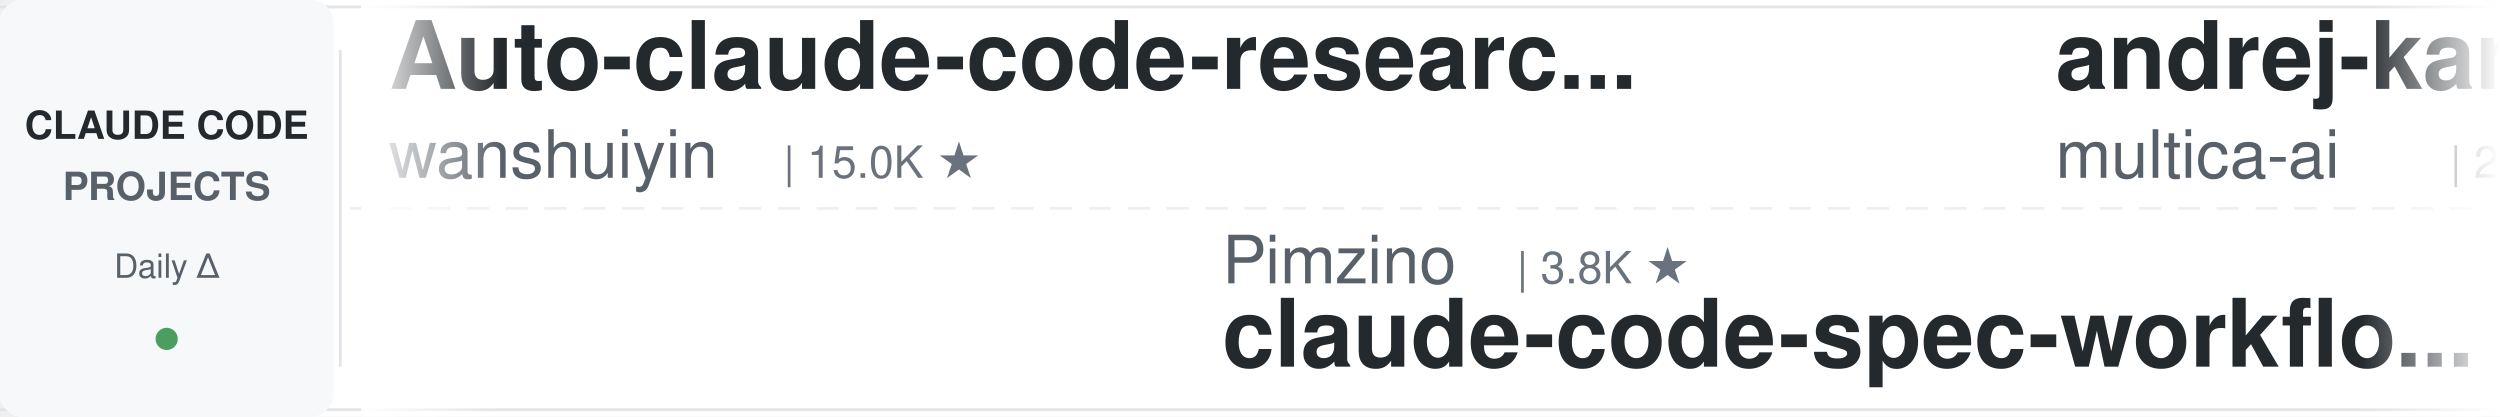
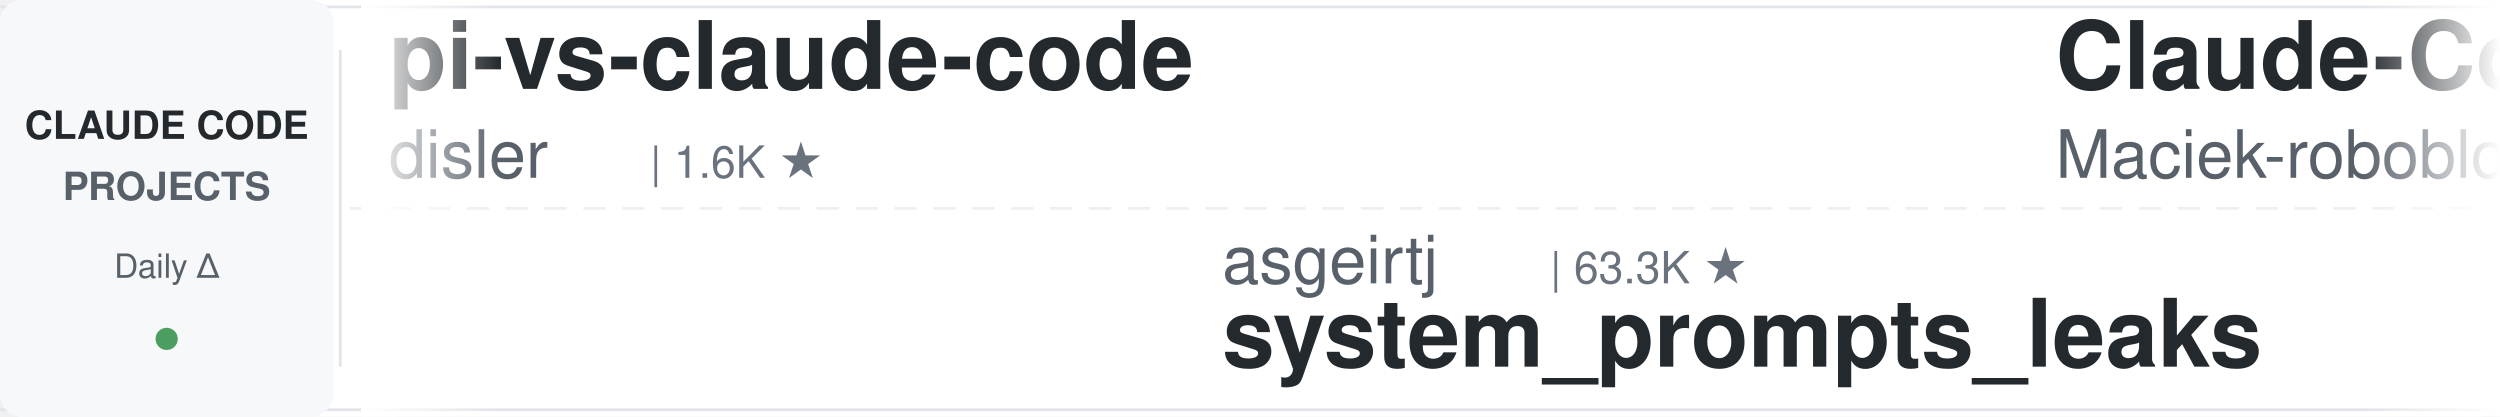
<svg xmlns="http://www.w3.org/2000/svg" width="900" height="150">
  <defs>
    <linearGradient id="leftFade" x1="0%" y1="0%" x2="100%" y2="0%">
      <stop offset="0%" style="stop-color:#ffffff;stop-opacity:1" />
      <stop offset="100%" style="stop-color:#ffffff;stop-opacity:0" />
    </linearGradient>
    <linearGradient id="rightFade" x1="0%" y1="0%" x2="100%" y2="0%">
      <stop offset="0%" style="stop-color:#ffffff;stop-opacity:0" />
      <stop offset="100%" style="stop-color:#ffffff;stop-opacity:1" />
    </linearGradient>
  </defs>
  <rect width="900" height="150" fill="#ffffff" rx="8" />
  <rect x="0" y="2" width="900" height="1" fill="#e1e4e8" />
  <rect x="0" y="147" width="900" height="1" fill="#e1e4e8" />
  <line x1="0" y1="75" x2="900" y2="75" stroke="#e1e4e8" stroke-width="1" stroke-dasharray="8 6" opacity="0.6" />
  <rect x="0" y="0" width="120" height="150" fill="#f6f8fa" rx="8" />
  <text x="60" y="50" font-family="-apple-system, BlinkMacSystemFont, 'Segoe UI', Helvetica, Arial, sans-serif" font-size="14" font-weight="600" fill="#24292e" text-anchor="middle">CLAUDE CODE</text>
  <text x="60" y="72" font-family="-apple-system, BlinkMacSystemFont, 'Segoe UI', Helvetica, Arial, sans-serif" font-size="14" font-weight="600" fill="#586069" text-anchor="middle">PROJECTS</text>
  <text x="60" y="100" font-family="-apple-system, BlinkMacSystemFont, 'Segoe UI', Helvetica, Arial, sans-serif" font-size="12" font-weight="500" fill="#586069" text-anchor="middle">Daily Δ</text>
  <circle cx="60" cy="122" r="4" fill="#22863a" opacity="0.8" />
  <rect x="122" y="18" width="1" height="114" fill="#e1e4e8" />
  <clipPath id="tickerClip">
    <rect x="130" y="0" width="770" height="150" />
  </clipPath>
  <g clip-path="url(#tickerClip)">
    <g id="tickerItems">
      <animateTransform attributeName="transform" attributeType="XML" type="translate" from="0 0" to="-3000 0" dur="54s" repeatCount="indefinite" />
      <g transform="translate(0, 0)">
+         <text x="140" y="32" font-family="-apple-system, BlinkMacSystemFont, 'Segoe UI', Helvetica, Arial, sans-serif" font-size="34" font-weight="600" fill="#24292e">pi-vs-claude-code</text>
+         <text x="140" y="64" font-family="-apple-system, BlinkMacSystemFont, 'Segoe UI', Helvetica, Arial, sans-serif" font-size="24" font-weight="400" fill="#586069">disler</text>
+         <text x="234" y="64" font-family="-apple-system, BlinkMacSystemFont, 'Segoe UI', Helvetica, Arial, sans-serif" font-size="16" font-weight="500" fill="#6a737d">| 1.6K ★</text>
+       </g>
+       <g transform="translate(300, 0)">
+         <text x="140" y="102" font-family="-apple-system, BlinkMacSystemFont, 'Segoe UI', Helvetica, Arial, sans-serif" font-size="24" font-weight="400" fill="#586069">asgeirtj</text>
+         <text x="258" y="102" font-family="-apple-system, BlinkMacSystemFont, 'Segoe UI', Helvetica, Arial, sans-serif" font-size="16" font-weight="500" fill="#6a737d">| 63.3K ★</text>
+         <text x="140" y="132" font-family="-apple-system, BlinkMacSystemFont, 'Segoe UI', Helvetica, Arial, sans-serif" font-size="34" font-weight="600" fill="#24292e">system_prompts_leaks</text>
+       </g>
+       <g transform="translate(600, 0)">
+         <text x="140" y="32" font-family="-apple-system, BlinkMacSystemFont, 'Segoe UI', Helvetica, Arial, sans-serif" font-size="34" font-weight="600" fill="#24292e">Claude-Code-Usage-Monito...</text>
+         <text x="140" y="64" font-family="-apple-system, BlinkMacSystemFont, 'Segoe UI', Helvetica, Arial, sans-serif" font-size="24" font-weight="400" fill="#586069">Maciek-roboblog</text>
+         <text x="342" y="64" font-family="-apple-system, BlinkMacSystemFont, 'Segoe UI', Helvetica, Arial, sans-serif" font-size="16" font-weight="500" fill="#6a737d">| 8.6K ★</text>
+       </g>
+       <g transform="translate(900, 0)">
+         <text x="140" y="102" font-family="-apple-system, BlinkMacSystemFont, 'Segoe UI', Helvetica, Arial, sans-serif" font-size="24" font-weight="400" fill="#586069">Windy3f3f3f3f</text>
+         <text x="318" y="102" font-family="-apple-system, BlinkMacSystemFont, 'Segoe UI', Helvetica, Arial, sans-serif" font-size="16" font-weight="500" fill="#6a737d">| 3.5K ★</text>
+         <text x="140" y="132" font-family="-apple-system, BlinkMacSystemFont, 'Segoe UI', Helvetica, Arial, sans-serif" font-size="34" font-weight="600" fill="#24292e">how-claude-code-works</text>
+       </g>
+       <g transform="translate(1200, 0)">
+         <text x="140" y="32" font-family="-apple-system, BlinkMacSystemFont, 'Segoe UI', Helvetica, Arial, sans-serif" font-size="34" font-weight="600" fill="#24292e">claude-code-cli</text>
+         <text x="140" y="64" font-family="-apple-system, BlinkMacSystemFont, 'Segoe UI', Helvetica, Arial, sans-serif" font-size="24" font-weight="400" fill="#586069">huangserva</text>
+         <text x="282" y="64" font-family="-apple-system, BlinkMacSystemFont, 'Segoe UI', Helvetica, Arial, sans-serif" font-size="16" font-weight="500" fill="#6a737d">| 622 ★</text>
+       </g>
+       <g transform="translate(1500, 0)">
+         <text x="140" y="102" font-family="-apple-system, BlinkMacSystemFont, 'Segoe UI', Helvetica, Arial, sans-serif" font-size="24" font-weight="400" fill="#586069">1rgs</text>
+         <text x="210" y="102" font-family="-apple-system, BlinkMacSystemFont, 'Segoe UI', Helvetica, Arial, sans-serif" font-size="16" font-weight="500" fill="#6a737d">| 3.7K ★</text>
+         <text x="140" y="132" font-family="-apple-system, BlinkMacSystemFont, 'Segoe UI', Helvetica, Arial, sans-serif" font-size="34" font-weight="600" fill="#24292e">claude-code-proxy</text>
+       </g>
+       <g transform="translate(1800, 0)">
+         <text x="140" y="32" font-family="-apple-system, BlinkMacSystemFont, 'Segoe UI', Helvetica, Arial, sans-serif" font-size="34" font-weight="600" fill="#24292e">awesome-claude-code-suba...</text>
+         <text x="140" y="64" font-family="-apple-system, BlinkMacSystemFont, 'Segoe UI', Helvetica, Arial, sans-serif" font-size="24" font-weight="400" fill="#586069">VoltAgent</text>
+         <text x="270" y="64" font-family="-apple-system, BlinkMacSystemFont, 'Segoe UI', Helvetica, Arial, sans-serif" font-size="16" font-weight="500" fill="#6a737d">| 24.5K ★</text>
+       </g>
+       <g transform="translate(2100, 0)">
+         <text x="140" y="102" font-family="-apple-system, BlinkMacSystemFont, 'Segoe UI', Helvetica, Arial, sans-serif" font-size="24" font-weight="400" fill="#586069">Yuyz0112</text>
+         <text x="258" y="102" font-family="-apple-system, BlinkMacSystemFont, 'Segoe UI', Helvetica, Arial, sans-serif" font-size="16" font-weight="500" fill="#6a737d">| 2.4K ★</text>
+         <text x="140" y="132" font-family="-apple-system, BlinkMacSystemFont, 'Segoe UI', Helvetica, Arial, sans-serif" font-size="34" font-weight="600" fill="#24292e">claude-code-reverse</text>
+       </g>
+       <g transform="translate(2400, 0)">
        <text x="140" y="32" font-family="-apple-system, BlinkMacSystemFont, 'Segoe UI', Helvetica, Arial, sans-serif" font-size="34" font-weight="600" fill="#24292e">Auto-claude-code-researc...</text>
        <text x="140" y="64" font-family="-apple-system, BlinkMacSystemFont, 'Segoe UI', Helvetica, Arial, sans-serif" font-size="24" font-weight="400" fill="#586069">wanshuiyin</text>
        <text x="282" y="64" font-family="-apple-system, BlinkMacSystemFont, 'Segoe UI', Helvetica, Arial, sans-serif" font-size="16" font-weight="500" fill="#6a737d">| 15.0K ★</text>
      </g>
-       <g transform="translate(300, 0)">
-         <text x="140" y="102" font-family="-apple-system, BlinkMacSystemFont, 'Segoe UI', Helvetica, Arial, sans-serif" font-size="24" font-weight="400" fill="#586069">Pimzino</text>
-         <text x="246" y="102" font-family="-apple-system, BlinkMacSystemFont, 'Segoe UI', Helvetica, Arial, sans-serif" font-size="16" font-weight="500" fill="#6a737d">| 3.8K ★</text>
-         <text x="140" y="132" font-family="-apple-system, BlinkMacSystemFont, 'Segoe UI', Helvetica, Arial, sans-serif" font-size="34" font-weight="600" fill="#24292e">claude-code-spec-workflo...</text>
+       <g transform="translate(2700, 0)">
+         <text x="140" y="102" font-family="-apple-system, BlinkMacSystemFont, 'Segoe UI', Helvetica, Arial, sans-serif" font-size="24" font-weight="400" fill="#586069">darcyegb</text>
+         <text x="258" y="102" font-family="-apple-system, BlinkMacSystemFont, 'Segoe UI', Helvetica, Arial, sans-serif" font-size="16" font-weight="500" fill="#6a737d">| 760 ★</text>
+         <text x="140" y="132" font-family="-apple-system, BlinkMacSystemFont, 'Segoe UI', Helvetica, Arial, sans-serif" font-size="34" font-weight="600" fill="#24292e">ClaudeCodeAgents</text>
      </g>
-       <g transform="translate(600, 0)">
-         <text x="140" y="32" font-family="-apple-system, BlinkMacSystemFont, 'Segoe UI', Helvetica, Arial, sans-serif" font-size="34" font-weight="600" fill="#24292e">andrej-karpathy-skills</text>
-         <text x="140" y="64" font-family="-apple-system, BlinkMacSystemFont, 'Segoe UI', Helvetica, Arial, sans-serif" font-size="24" font-weight="400" fill="#586069">multica-ai</text>
-         <text x="282" y="64" font-family="-apple-system, BlinkMacSystemFont, 'Segoe UI', Helvetica, Arial, sans-serif" font-size="16" font-weight="500" fill="#6a737d">| 204.9K ★</text>
+       <g transform="translate(3000, 0)">
+         <text x="140" y="32" font-family="-apple-system, BlinkMacSystemFont, 'Segoe UI', Helvetica, Arial, sans-serif" font-size="34" font-weight="600" fill="#24292e">pi-vs-claude-code</text>
+         <text x="140" y="64" font-family="-apple-system, BlinkMacSystemFont, 'Segoe UI', Helvetica, Arial, sans-serif" font-size="24" font-weight="400" fill="#586069">disler</text>
+         <text x="234" y="64" font-family="-apple-system, BlinkMacSystemFont, 'Segoe UI', Helvetica, Arial, sans-serif" font-size="16" font-weight="500" fill="#6a737d">| 1.6K ★</text>
      </g>
-       <g transform="translate(900, 0)">
-         <text x="140" y="102" font-family="-apple-system, BlinkMacSystemFont, 'Segoe UI', Helvetica, Arial, sans-serif" font-size="24" font-weight="400" fill="#586069">huangserva</text>
-         <text x="282" y="102" font-family="-apple-system, BlinkMacSystemFont, 'Segoe UI', Helvetica, Arial, sans-serif" font-size="16" font-weight="500" fill="#6a737d">| 621 ★</text>
-         <text x="140" y="132" font-family="-apple-system, BlinkMacSystemFont, 'Segoe UI', Helvetica, Arial, sans-serif" font-size="34" font-weight="600" fill="#24292e">claude-code-cli</text>
+       <g transform="translate(3300, 0)">
+         <text x="140" y="102" font-family="-apple-system, BlinkMacSystemFont, 'Segoe UI', Helvetica, Arial, sans-serif" font-size="24" font-weight="400" fill="#586069">asgeirtj</text>
+         <text x="258" y="102" font-family="-apple-system, BlinkMacSystemFont, 'Segoe UI', Helvetica, Arial, sans-serif" font-size="16" font-weight="500" fill="#6a737d">| 63.3K ★</text>
+         <text x="140" y="132" font-family="-apple-system, BlinkMacSystemFont, 'Segoe UI', Helvetica, Arial, sans-serif" font-size="34" font-weight="600" fill="#24292e">system_prompts_leaks</text>
      </g>
-       <g transform="translate(1200, 0)">
-         <text x="140" y="32" font-family="-apple-system, BlinkMacSystemFont, 'Segoe UI', Helvetica, Arial, sans-serif" font-size="34" font-weight="600" fill="#24292e">claude-code-settings</text>
-         <text x="140" y="64" font-family="-apple-system, BlinkMacSystemFont, 'Segoe UI', Helvetica, Arial, sans-serif" font-size="24" font-weight="400" fill="#586069">feiskyer</text>
-         <text x="258" y="64" font-family="-apple-system, BlinkMacSystemFont, 'Segoe UI', Helvetica, Arial, sans-serif" font-size="16" font-weight="500" fill="#6a737d">| 1.6K ★</text>
+       <g transform="translate(3600, 0)">
+         <text x="140" y="32" font-family="-apple-system, BlinkMacSystemFont, 'Segoe UI', Helvetica, Arial, sans-serif" font-size="34" font-weight="600" fill="#24292e">Claude-Code-Usage-Monito...</text>
+         <text x="140" y="64" font-family="-apple-system, BlinkMacSystemFont, 'Segoe UI', Helvetica, Arial, sans-serif" font-size="24" font-weight="400" fill="#586069">Maciek-roboblog</text>
+         <text x="342" y="64" font-family="-apple-system, BlinkMacSystemFont, 'Segoe UI', Helvetica, Arial, sans-serif" font-size="16" font-weight="500" fill="#6a737d">| 8.6K ★</text>
      </g>
-       <g transform="translate(1500, 0)">
-         <text x="140" y="102" font-family="-apple-system, BlinkMacSystemFont, 'Segoe UI', Helvetica, Arial, sans-serif" font-size="24" font-weight="400" fill="#586069">luyao618</text>
-         <text x="258" y="102" font-family="-apple-system, BlinkMacSystemFont, 'Segoe UI', Helvetica, Arial, sans-serif" font-size="16" font-weight="500" fill="#6a737d">| 1.7K ★</text>
-         <text x="140" y="132" font-family="-apple-system, BlinkMacSystemFont, 'Segoe UI', Helvetica, Arial, sans-serif" font-size="34" font-weight="600" fill="#24292e">Claude-Code-Source-Study</text>
-       </g>
-       <g transform="translate(1800, 0)">
-         <text x="140" y="32" font-family="-apple-system, BlinkMacSystemFont, 'Segoe UI', Helvetica, Arial, sans-serif" font-size="34" font-weight="600" fill="#24292e">arcads-claude-code</text>
-         <text x="140" y="64" font-family="-apple-system, BlinkMacSystemFont, 'Segoe UI', Helvetica, Arial, sans-serif" font-size="24" font-weight="400" fill="#586069">krusemediallc</text>
-         <text x="318" y="64" font-family="-apple-system, BlinkMacSystemFont, 'Segoe UI', Helvetica, Arial, sans-serif" font-size="16" font-weight="500" fill="#6a737d">| 1.4K ★</text>
-       </g>
-       <g transform="translate(2100, 0)">
+       <g transform="translate(3900, 0)">
        <text x="140" y="102" font-family="-apple-system, BlinkMacSystemFont, 'Segoe UI', Helvetica, Arial, sans-serif" font-size="24" font-weight="400" fill="#586069">Windy3f3f3f3f</text>
        <text x="318" y="102" font-family="-apple-system, BlinkMacSystemFont, 'Segoe UI', Helvetica, Arial, sans-serif" font-size="16" font-weight="500" fill="#6a737d">| 3.5K ★</text>
        <text x="140" y="132" font-family="-apple-system, BlinkMacSystemFont, 'Segoe UI', Helvetica, Arial, sans-serif" font-size="34" font-weight="600" fill="#24292e">how-claude-code-works</text>
-       </g>
-       <g transform="translate(2400, 0)">
-         <text x="140" y="32" font-family="-apple-system, BlinkMacSystemFont, 'Segoe UI', Helvetica, Arial, sans-serif" font-size="34" font-weight="600" fill="#24292e">claude-code-prompts</text>
-         <text x="140" y="64" font-family="-apple-system, BlinkMacSystemFont, 'Segoe UI', Helvetica, Arial, sans-serif" font-size="24" font-weight="400" fill="#586069">repowise-dev</text>
-         <text x="306" y="64" font-family="-apple-system, BlinkMacSystemFont, 'Segoe UI', Helvetica, Arial, sans-serif" font-size="16" font-weight="500" fill="#6a737d">| 1.2K ★</text>
-       </g>
-       <g transform="translate(2700, 0)">
-         <text x="140" y="102" font-family="-apple-system, BlinkMacSystemFont, 'Segoe UI', Helvetica, Arial, sans-serif" font-size="24" font-weight="400" fill="#586069">JrCx7scC</text>
-         <text x="258" y="102" font-family="-apple-system, BlinkMacSystemFont, 'Segoe UI', Helvetica, Arial, sans-serif" font-size="16" font-weight="500" fill="#6a737d">| 374 ★</text>
-         <text x="140" y="132" font-family="-apple-system, BlinkMacSystemFont, 'Segoe UI', Helvetica, Arial, sans-serif" font-size="34" font-weight="600" fill="#24292e">claude-code-source</text>
-       </g>
-       <g transform="translate(3000, 0)">
-         <text x="140" y="32" font-family="-apple-system, BlinkMacSystemFont, 'Segoe UI', Helvetica, Arial, sans-serif" font-size="34" font-weight="600" fill="#24292e">Auto-claude-code-researc...</text>
-         <text x="140" y="64" font-family="-apple-system, BlinkMacSystemFont, 'Segoe UI', Helvetica, Arial, sans-serif" font-size="24" font-weight="400" fill="#586069">wanshuiyin</text>
-         <text x="282" y="64" font-family="-apple-system, BlinkMacSystemFont, 'Segoe UI', Helvetica, Arial, sans-serif" font-size="16" font-weight="500" fill="#6a737d">| 15.0K ★</text>
-       </g>
-       <g transform="translate(3300, 0)">
-         <text x="140" y="102" font-family="-apple-system, BlinkMacSystemFont, 'Segoe UI', Helvetica, Arial, sans-serif" font-size="24" font-weight="400" fill="#586069">Pimzino</text>
-         <text x="246" y="102" font-family="-apple-system, BlinkMacSystemFont, 'Segoe UI', Helvetica, Arial, sans-serif" font-size="16" font-weight="500" fill="#6a737d">| 3.8K ★</text>
-         <text x="140" y="132" font-family="-apple-system, BlinkMacSystemFont, 'Segoe UI', Helvetica, Arial, sans-serif" font-size="34" font-weight="600" fill="#24292e">claude-code-spec-workflo...</text>
-       </g>
-       <g transform="translate(3600, 0)">
-         <text x="140" y="32" font-family="-apple-system, BlinkMacSystemFont, 'Segoe UI', Helvetica, Arial, sans-serif" font-size="34" font-weight="600" fill="#24292e">andrej-karpathy-skills</text>
-         <text x="140" y="64" font-family="-apple-system, BlinkMacSystemFont, 'Segoe UI', Helvetica, Arial, sans-serif" font-size="24" font-weight="400" fill="#586069">multica-ai</text>
-         <text x="282" y="64" font-family="-apple-system, BlinkMacSystemFont, 'Segoe UI', Helvetica, Arial, sans-serif" font-size="16" font-weight="500" fill="#6a737d">| 204.9K ★</text>
-       </g>
-       <g transform="translate(3900, 0)">
-         <text x="140" y="102" font-family="-apple-system, BlinkMacSystemFont, 'Segoe UI', Helvetica, Arial, sans-serif" font-size="24" font-weight="400" fill="#586069">huangserva</text>
-         <text x="282" y="102" font-family="-apple-system, BlinkMacSystemFont, 'Segoe UI', Helvetica, Arial, sans-serif" font-size="16" font-weight="500" fill="#6a737d">| 621 ★</text>
-         <text x="140" y="132" font-family="-apple-system, BlinkMacSystemFont, 'Segoe UI', Helvetica, Arial, sans-serif" font-size="34" font-weight="600" fill="#24292e">claude-code-cli</text>
      </g>
    </g>
  </g>
  <rect x="130" y="0" width="50" height="150" fill="url(#leftFade)" />
  <rect x="850" y="0" width="50" height="150" fill="url(#rightFade)" />
</svg>
